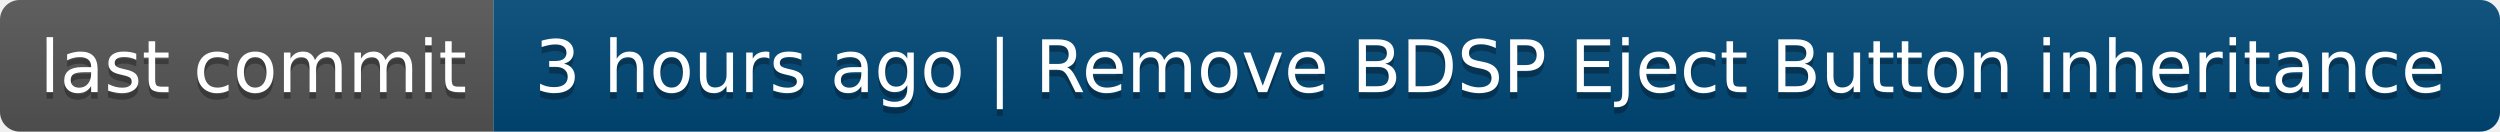
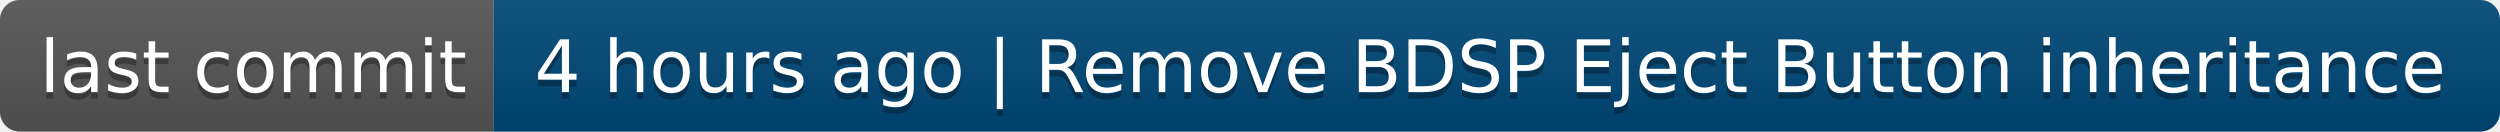
- <svg xmlns="http://www.w3.org/2000/svg" width="380" height="20" role="img" aria-label="last commit: 3 hours ago | Remove BDSP Eject Button inheritance">
+ <svg xmlns="http://www.w3.org/2000/svg" width="380" height="20" role="img" aria-label="last commit: 4 hours ago | Remove BDSP Eject Button inheritance">
  <linearGradient id="s" x2="0" y2="100%">
    <stop offset="0" stop-color="#bbb" stop-opacity=".1" />
    <stop offset="1" stop-opacity=".1" />
  </linearGradient>
  <clipPath id="r">
    <rect width="380" height="20" rx="3" fill="#fff" />
  </clipPath>
  <g clip-path="url(#r)">
    <rect width="75" height="20" fill="#555" />
    <rect x="75" width="305" height="20" fill="#004878" />
    <rect width="380" height="20" fill="url(#s)" />
  </g>
  <g fill="#fff" text-anchor="middle" font-family="Verdana,Geneva,DejaVu Sans,sans-serif" text-rendering="geometricPrecision" font-size="110">
    <text aria-hidden="true" x="385" y="150" fill="#010101" fill-opacity=".3" transform="scale(.1)" textLength="650">last commit</text>
    <text x="385" y="140" transform="scale(.1)" fill="#fff" textLength="650">last commit</text>
-     <text aria-hidden="true" x="2265" y="150" fill="#010101" fill-opacity=".3" transform="scale(.1)" textLength="2950">3 hours ago | Remove BDSP Eject Button inheritance</text>
-     <text x="2265" y="140" transform="scale(.1)" fill="#fff" textLength="2950">3 hours ago | Remove BDSP Eject Button inheritance</text>
+     <text aria-hidden="true" x="2265" y="150" fill="#010101" fill-opacity=".3" transform="scale(.1)" textLength="2950">4 hours ago | Remove BDSP Eject Button inheritance</text>
+     <text x="2265" y="140" transform="scale(.1)" fill="#fff" textLength="2950">4 hours ago | Remove BDSP Eject Button inheritance</text>
  </g>
</svg>
